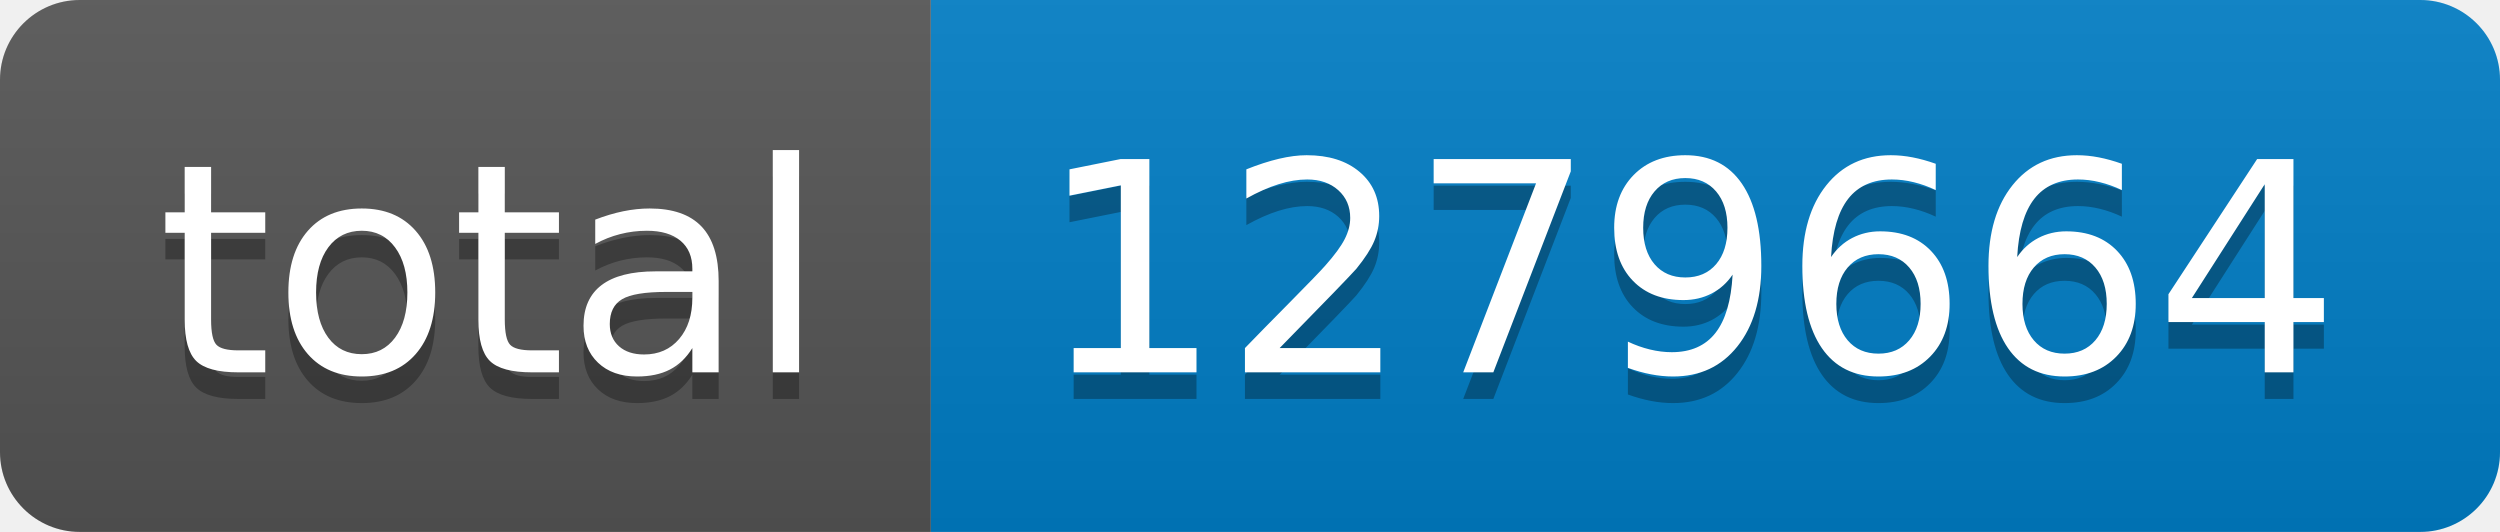
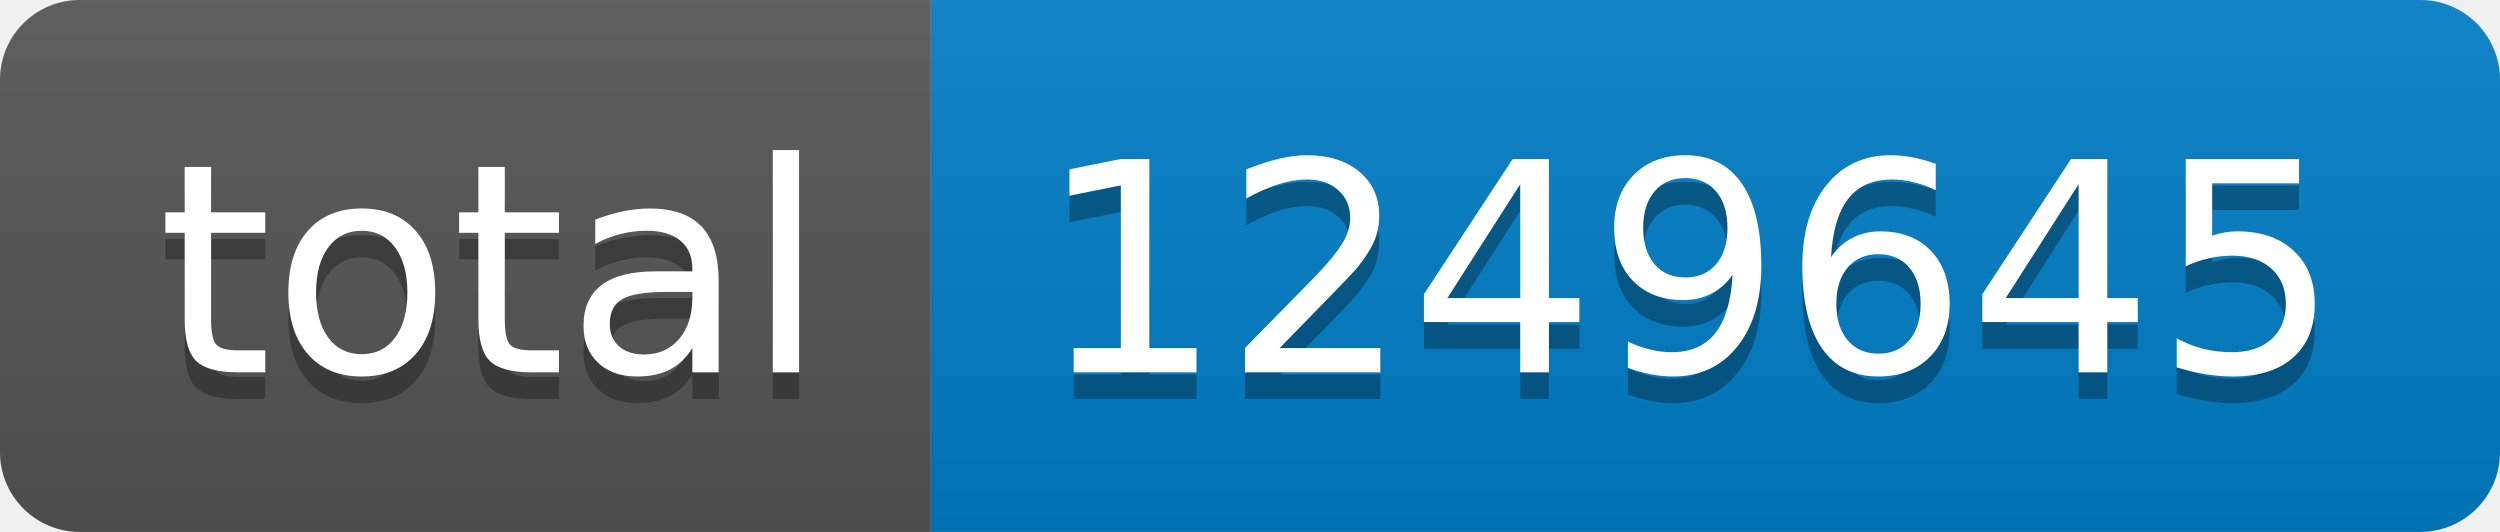
- <svg xmlns="http://www.w3.org/2000/svg" width="94" height="20" role="img" aria-label="total: 1279664">
+ <svg xmlns="http://www.w3.org/2000/svg" width="94" height="20" role="img" aria-label="total: 1249645">
  <linearGradient id="s" x2="0" y2="100%">
    <stop offset="0" stop-color="#bbb" stop-opacity=".1" />
    <stop offset="1" stop-opacity=".1" />
  </linearGradient>
  <clipPath id="r">
    <rect width="94" height="20" rx="3" fill="#fff" />
  </clipPath>
  <g clip-path="url(#r)">
    <rect width="35" height="20" fill="#555" />
    <rect x="35" width="59" height="20" fill="#007ec6" />
    <rect width="94" height="20" fill="url(#s)" />
  </g>
  <g fill="#fff" text-anchor="middle" font-family="Verdana,Geneva,DejaVu Sans,sans-serif" text-rendering="geometricPrecision" font-size="110">
    <text aria-hidden="true" x="185" y="150" fill="#010101" fill-opacity=".3" transform="scale(.1)" textLength="250">total</text>
    <text x="185" y="140" transform="scale(.1)" fill="#fff" textLength="250">total</text>
-     <text aria-hidden="true" x="635" y="150" fill="#010101" fill-opacity=".3" transform="scale(.1)" textLength="490">1279664</text>
-     <text x="635" y="140" transform="scale(.1)" fill="#fff" textLength="490">1279664</text>
+     <text aria-hidden="true" x="635" y="150" fill="#010101" fill-opacity=".3" transform="scale(.1)" textLength="490">1249645</text>
+     <text x="635" y="140" transform="scale(.1)" fill="#fff" textLength="490">1249645</text>
  </g>
</svg>
